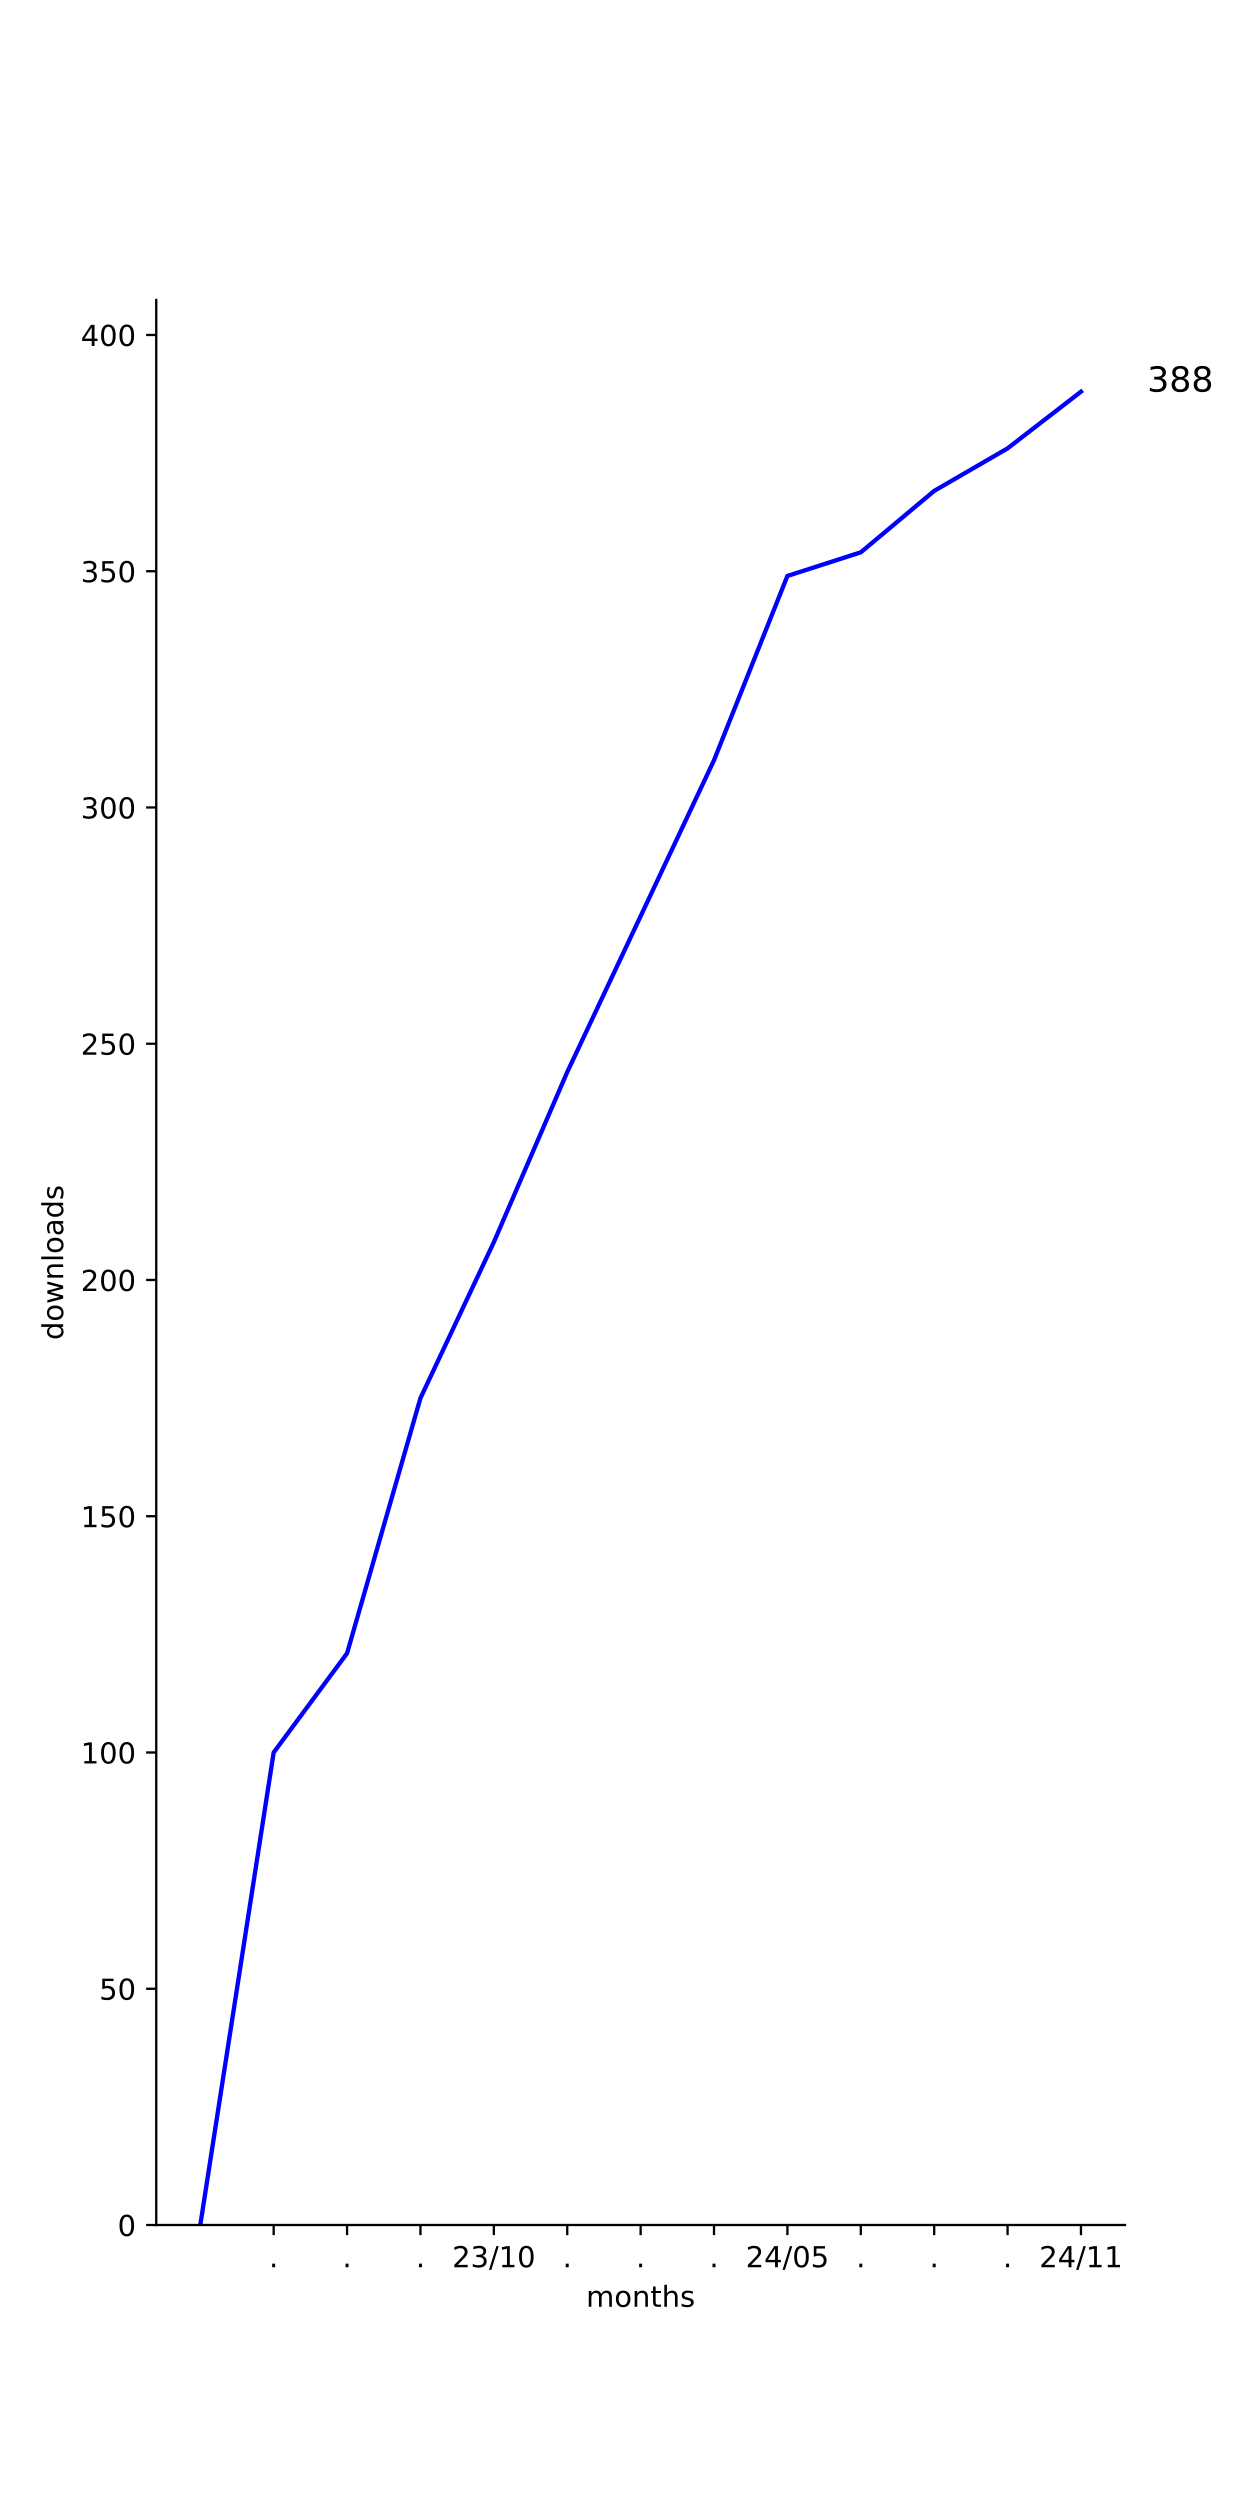
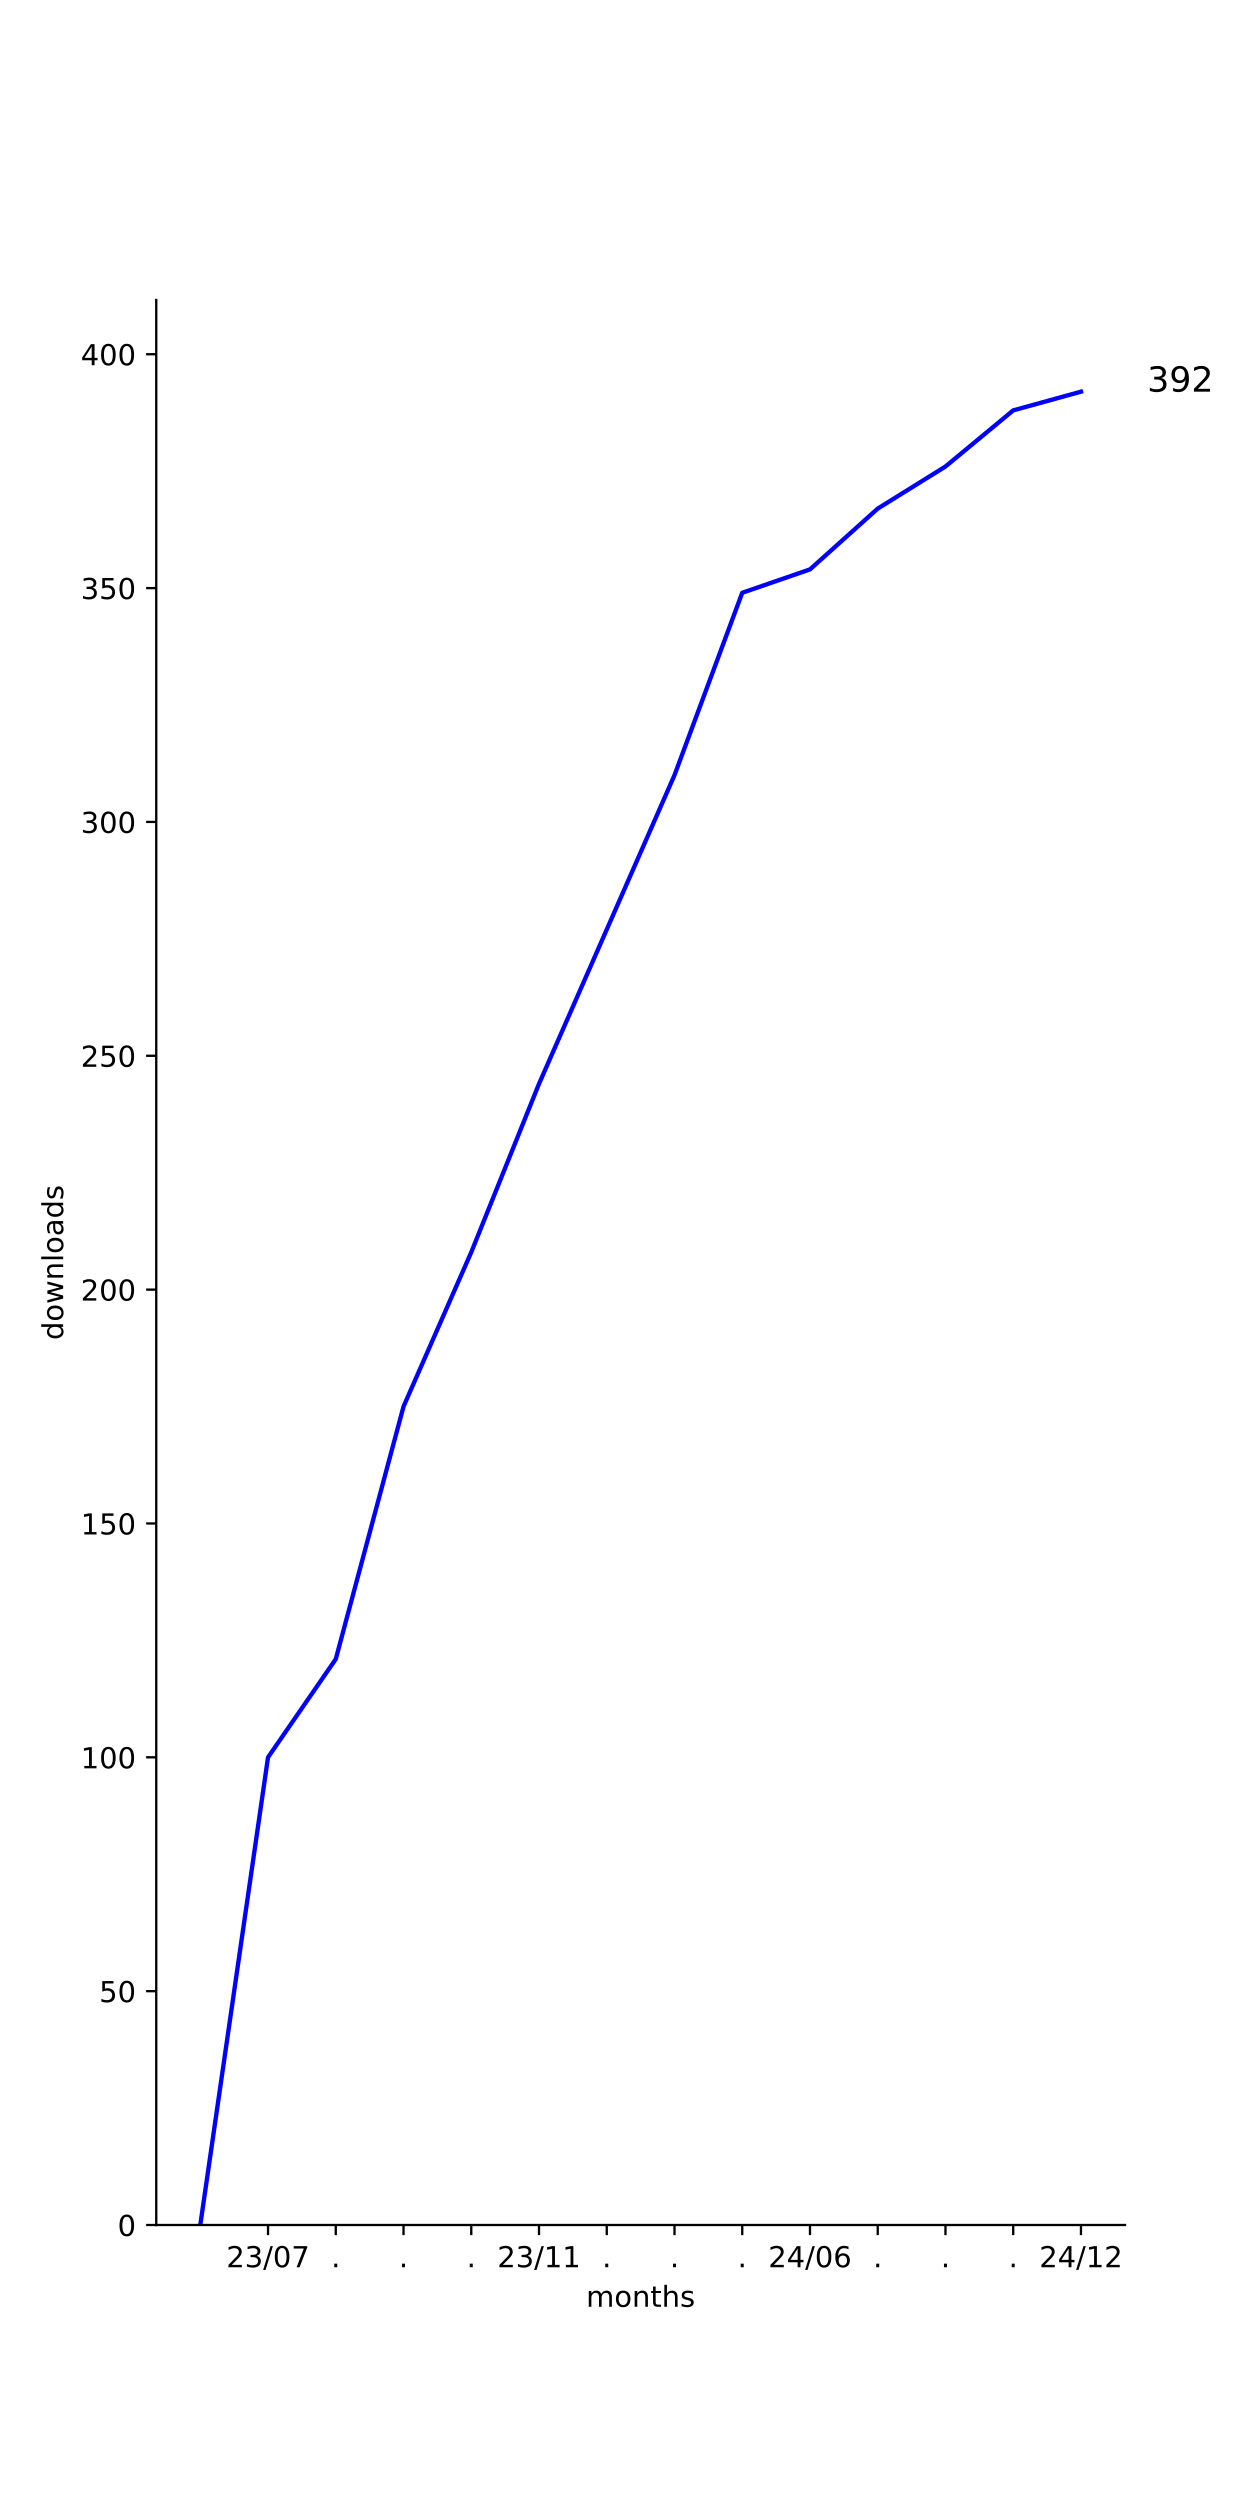
<svg xmlns="http://www.w3.org/2000/svg" xmlns:xlink="http://www.w3.org/1999/xlink" width="432pt" height="864pt" viewBox="0 0 432 864" version="1.1">
  <defs>
    <style type="text/css">*{stroke-linejoin: round; stroke-linecap: butt}</style>
  </defs>
  <g id="figure_1">
    <g id="patch_1">
      <path d="M 0 864  L 432 864  L 432 0  L 0 0  z " style="fill: #ffffff" />
    </g>
    <g id="axes_1">
      <g id="patch_2">
        <path d="M 54 768.96  L 388.8 768.96  L 388.8 103.68  L 54 103.68  z " style="fill: #ffffff" />
      </g>
      <g id="matplotlib.axis_1">
        <g id="xtick_1">
          <g id="line2d_1">
            <defs>
-               <path id="mcb233493ff" d="M 0 0  L 0 3.5  " style="stroke: #000000; stroke-width: 0.8" />
+               <path id="m8d8fa6c89b" d="M 0 0  L 0 3.5  " style="stroke: #000000; stroke-width: 0.8" />
            </defs>
            <g>
-               <use xlink:href="#mcb233493ff" x="94.582" y="768.96" style="stroke: #000000; stroke-width: 0.8" />
+               <use xlink:href="#m8d8fa6c89b" x="92.631" y="768.96" style="stroke: #000000; stroke-width: 0.8" />
            </g>
          </g>
          <g id="text_1">
-             <g transform="translate(92.99276 783.5584) scale(0.1 -0.1)">
-               <defs>
-                 <path id="DejaVuSans-2e" d="M 684 794  L 1344 794  L 1344 0  L 684 0  L 684 794  z " transform="scale(0.015625)" />
-               </defs>
-               <use xlink:href="#DejaVuSans-2e" />
-             </g>
-           </g>
-         </g>
-         <g id="xtick_2">
-           <g id="line2d_2">
-             <g>
-               <use xlink:href="#mcb233493ff" x="119.945" y="768.96" style="stroke: #000000; stroke-width: 0.8" />
-             </g>
-           </g>
-           <g id="text_2">
-             <g transform="translate(118.3564 783.5584) scale(0.1 -0.1)">
-               <use xlink:href="#DejaVuSans-2e" />
-             </g>
-           </g>
-         </g>
-         <g id="xtick_3">
-           <g id="line2d_3">
-             <g>
-               <use xlink:href="#mcb233493ff" x="145.309" y="768.96" style="stroke: #000000; stroke-width: 0.8" />
-             </g>
-           </g>
-           <g id="text_3">
-             <g transform="translate(143.72 783.5584) scale(0.1 -0.1)">
-               <use xlink:href="#DejaVuSans-2e" />
-             </g>
-           </g>
-         </g>
-         <g id="xtick_4">
-           <g id="line2d_4">
-             <g>
-               <use xlink:href="#mcb233493ff" x="170.673" y="768.96" style="stroke: #000000; stroke-width: 0.8" />
-             </g>
-           </g>
-           <g id="text_4">
-             <g transform="translate(156.2634 783.5584) scale(0.1 -0.1)">
+             <g transform="translate(78.22139 783.5584) scale(0.1 -0.1)">
              <defs>
                <path id="DejaVuSans-32" d="M 1228 531  L 3431 531  L 3431 0  L 469 0  L 469 531  Q 828 903 1448 1529  Q 2069 2156 2228 2338  Q 2531 2678 2651 2914  Q 2772 3150 2772 3378  Q 2772 3750 2511 3984  Q 2250 4219 1831 4219  Q 1534 4219 1204 4116  Q 875 4013 500 3803  L 500 4441  Q 881 4594 1212 4672  Q 1544 4750 1819 4750  Q 2544 4750 2975 4387  Q 3406 4025 3406 3419  Q 3406 3131 3298 2873  Q 3191 2616 2906 2266  Q 2828 2175 2409 1742  Q 1991 1309 1228 531  z " transform="scale(0.015625)" />
                <path id="DejaVuSans-33" d="M 2597 2516  Q 3050 2419 3304 2112  Q 3559 1806 3559 1356  Q 3559 666 3084 287  Q 2609 -91 1734 -91  Q 1441 -91 1130 -33  Q 819 25 488 141  L 488 750  Q 750 597 1062 519  Q 1375 441 1716 441  Q 2309 441 2620 675  Q 2931 909 2931 1356  Q 2931 1769 2642 2001  Q 2353 2234 1838 2234  L 1294 2234  L 1294 2753  L 1863 2753  Q 2328 2753 2575 2939  Q 2822 3125 2822 3475  Q 2822 3834 2567 4026  Q 2313 4219 1838 4219  Q 1578 4219 1281 4162  Q 984 4106 628 3988  L 628 4550  Q 988 4650 1302 4700  Q 1616 4750 1894 4750  Q 2613 4750 3031 4423  Q 3450 4097 3450 3541  Q 3450 3153 3228 2886  Q 3006 2619 2597 2516  z " transform="scale(0.015625)" />
                <path id="DejaVuSans-2f" d="M 1625 4666  L 2156 4666  L 531 -594  L 0 -594  L 1625 4666  z " transform="scale(0.015625)" />
+                 <path id="DejaVuSans-30" d="M 2034 4250  Q 1547 4250 1301 3770  Q 1056 3291 1056 2328  Q 1056 1369 1301 889  Q 1547 409 2034 409  Q 2525 409 2770 889  Q 3016 1369 3016 2328  Q 3016 3291 2770 3770  Q 2525 4250 2034 4250  z M 2034 4750  Q 2819 4750 3233 4129  Q 3647 3509 3647 2328  Q 3647 1150 3233 529  Q 2819 -91 2034 -91  Q 1250 -91 836 529  Q 422 1150 422 2328  Q 422 3509 836 4129  Q 1250 4750 2034 4750  z " transform="scale(0.015625)" />
+                 <path id="DejaVuSans-37" d="M 525 4666  L 3525 4666  L 3525 4397  L 1831 0  L 1172 0  L 2766 4134  L 525 4134  L 525 4666  z " transform="scale(0.015625)" />
+               </defs>
+               <use xlink:href="#DejaVuSans-32" />
+               <use xlink:href="#DejaVuSans-33" x="63.623" />
+               <use xlink:href="#DejaVuSans-2f" x="127.246" />
+               <use xlink:href="#DejaVuSans-30" x="160.938" />
+               <use xlink:href="#DejaVuSans-37" x="224.561" />
+             </g>
+           </g>
+         </g>
+         <g id="xtick_2">
+           <g id="line2d_2">
+             <g>
+               <use xlink:href="#m8d8fa6c89b" x="116.043" y="768.96" style="stroke: #000000; stroke-width: 0.8" />
+             </g>
+           </g>
+           <g id="text_2">
+             <g transform="translate(114.4543 783.5584) scale(0.1 -0.1)">
+               <defs>
+                 <path id="DejaVuSans-2e" d="M 684 794  L 1344 794  L 1344 0  L 684 0  L 684 794  z " transform="scale(0.015625)" />
+               </defs>
+               <use xlink:href="#DejaVuSans-2e" />
+             </g>
+           </g>
+         </g>
+         <g id="xtick_3">
+           <g id="line2d_3">
+             <g>
+               <use xlink:href="#m8d8fa6c89b" x="139.456" y="768.96" style="stroke: #000000; stroke-width: 0.8" />
+             </g>
+           </g>
+           <g id="text_3">
+             <g transform="translate(137.8669 783.5584) scale(0.1 -0.1)">
+               <use xlink:href="#DejaVuSans-2e" />
+             </g>
+           </g>
+         </g>
+         <g id="xtick_4">
+           <g id="line2d_4">
+             <g>
+               <use xlink:href="#m8d8fa6c89b" x="162.869" y="768.96" style="stroke: #000000; stroke-width: 0.8" />
+             </g>
+           </g>
+           <g id="text_4">
+             <g transform="translate(161.2795 783.5584) scale(0.1 -0.1)">
+               <use xlink:href="#DejaVuSans-2e" />
+             </g>
+           </g>
+         </g>
+         <g id="xtick_5">
+           <g id="line2d_5">
+             <g>
+               <use xlink:href="#m8d8fa6c89b" x="186.281" y="768.96" style="stroke: #000000; stroke-width: 0.8" />
+             </g>
+           </g>
+           <g id="text_5">
+             <g transform="translate(171.8717 783.5584) scale(0.1 -0.1)">
+               <defs>
                <path id="DejaVuSans-31" d="M 794 531  L 1825 531  L 1825 4091  L 703 3866  L 703 4441  L 1819 4666  L 2450 4666  L 2450 531  L 3481 531  L 3481 0  L 794 0  L 794 531  z " transform="scale(0.015625)" />
-                 <path id="DejaVuSans-30" d="M 2034 4250  Q 1547 4250 1301 3770  Q 1056 3291 1056 2328  Q 1056 1369 1301 889  Q 1547 409 2034 409  Q 2525 409 2770 889  Q 3016 1369 3016 2328  Q 3016 3291 2770 3770  Q 2525 4250 2034 4250  z M 2034 4750  Q 2819 4750 3233 4129  Q 3647 3509 3647 2328  Q 3647 1150 3233 529  Q 2819 -91 2034 -91  Q 1250 -91 836 529  Q 422 1150 422 2328  Q 422 3509 836 4129  Q 1250 4750 2034 4750  z " transform="scale(0.015625)" />
              </defs>
              <use xlink:href="#DejaVuSans-32" />
              <use xlink:href="#DejaVuSans-33" x="63.623" />
              <use xlink:href="#DejaVuSans-2f" x="127.246" />
              <use xlink:href="#DejaVuSans-31" x="160.938" />
-               <use xlink:href="#DejaVuSans-30" x="224.561" />
-             </g>
-           </g>
-         </g>
-         <g id="xtick_5">
-           <g id="line2d_5">
-             <g>
-               <use xlink:href="#mcb233493ff" x="196.036" y="768.96" style="stroke: #000000; stroke-width: 0.8" />
-             </g>
-           </g>
-           <g id="text_5">
-             <g transform="translate(194.4473 783.5584) scale(0.1 -0.1)">
-               <use xlink:href="#DejaVuSans-2e" />
+               <use xlink:href="#DejaVuSans-31" x="224.561" />
            </g>
          </g>
        </g>
        <g id="xtick_6">
          <g id="line2d_6">
            <g>
-               <use xlink:href="#mcb233493ff" x="221.4" y="768.96" style="stroke: #000000; stroke-width: 0.8" />
+               <use xlink:href="#m8d8fa6c89b" x="209.694" y="768.96" style="stroke: #000000; stroke-width: 0.8" />
            </g>
          </g>
          <g id="text_6">
-             <g transform="translate(219.8109 783.5584) scale(0.1 -0.1)">
+             <g transform="translate(208.1046 783.5584) scale(0.1 -0.1)">
              <use xlink:href="#DejaVuSans-2e" />
            </g>
          </g>
        </g>
        <g id="xtick_7">
          <g id="line2d_7">
            <g>
-               <use xlink:href="#mcb233493ff" x="246.764" y="768.96" style="stroke: #000000; stroke-width: 0.8" />
+               <use xlink:href="#m8d8fa6c89b" x="233.106" y="768.96" style="stroke: #000000; stroke-width: 0.8" />
            </g>
          </g>
          <g id="text_7">
-             <g transform="translate(245.1746 783.5584) scale(0.1 -0.1)">
+             <g transform="translate(231.5172 783.5584) scale(0.1 -0.1)">
              <use xlink:href="#DejaVuSans-2e" />
            </g>
          </g>
        </g>
        <g id="xtick_8">
          <g id="line2d_8">
            <g>
-               <use xlink:href="#mcb233493ff" x="272.127" y="768.96" style="stroke: #000000; stroke-width: 0.8" />
+               <use xlink:href="#m8d8fa6c89b" x="256.519" y="768.96" style="stroke: #000000; stroke-width: 0.8" />
            </g>
          </g>
          <g id="text_8">
-             <g transform="translate(257.7179 783.5584) scale(0.1 -0.1)">
+             <g transform="translate(254.9298 783.5584) scale(0.1 -0.1)">
+               <use xlink:href="#DejaVuSans-2e" />
+             </g>
+           </g>
+         </g>
+         <g id="xtick_9">
+           <g id="line2d_9">
+             <g>
+               <use xlink:href="#m8d8fa6c89b" x="279.931" y="768.96" style="stroke: #000000; stroke-width: 0.8" />
+             </g>
+           </g>
+           <g id="text_9">
+             <g transform="translate(265.5221 783.5584) scale(0.1 -0.1)">
              <defs>
                <path id="DejaVuSans-34" d="M 2419 4116  L 825 1625  L 2419 1625  L 2419 4116  z M 2253 4666  L 3047 4666  L 3047 1625  L 3713 1625  L 3713 1100  L 3047 1100  L 3047 0  L 2419 0  L 2419 1100  L 313 1100  L 313 1709  L 2253 4666  z " transform="scale(0.015625)" />
-                 <path id="DejaVuSans-35" d="M 691 4666  L 3169 4666  L 3169 4134  L 1269 4134  L 1269 2991  Q 1406 3038 1543 3061  Q 1681 3084 1819 3084  Q 2600 3084 3056 2656  Q 3513 2228 3513 1497  Q 3513 744 3044 326  Q 2575 -91 1722 -91  Q 1428 -91 1123 -41  Q 819 9 494 109  L 494 744  Q 775 591 1075 516  Q 1375 441 1709 441  Q 2250 441 2565 725  Q 2881 1009 2881 1497  Q 2881 1984 2565 2268  Q 2250 2553 1709 2553  Q 1456 2553 1204 2497  Q 953 2441 691 2322  L 691 4666  z " transform="scale(0.015625)" />
+                 <path id="DejaVuSans-36" d="M 2113 2584  Q 1688 2584 1439 2293  Q 1191 2003 1191 1497  Q 1191 994 1439 701  Q 1688 409 2113 409  Q 2538 409 2786 701  Q 3034 994 3034 1497  Q 3034 2003 2786 2293  Q 2538 2584 2113 2584  z M 3366 4563  L 3366 3988  Q 3128 4100 2886 4159  Q 2644 4219 2406 4219  Q 1781 4219 1451 3797  Q 1122 3375 1075 2522  Q 1259 2794 1537 2939  Q 1816 3084 2150 3084  Q 2853 3084 3261 2657  Q 3669 2231 3669 1497  Q 3669 778 3244 343  Q 2819 -91 2113 -91  Q 1303 -91 875 529  Q 447 1150 447 2328  Q 447 3434 972 4092  Q 1497 4750 2381 4750  Q 2619 4750 2861 4703  Q 3103 4656 3366 4563  z " transform="scale(0.015625)" />
              </defs>
              <use xlink:href="#DejaVuSans-32" />
              <use xlink:href="#DejaVuSans-34" x="63.623" />
              <use xlink:href="#DejaVuSans-2f" x="127.246" />
              <use xlink:href="#DejaVuSans-30" x="160.938" />
-               <use xlink:href="#DejaVuSans-35" x="224.561" />
-             </g>
-           </g>
-         </g>
-         <g id="xtick_9">
-           <g id="line2d_9">
-             <g>
-               <use xlink:href="#mcb233493ff" x="297.491" y="768.96" style="stroke: #000000; stroke-width: 0.8" />
-             </g>
-           </g>
-           <g id="text_9">
-             <g transform="translate(295.9018 783.5584) scale(0.1 -0.1)">
-               <use xlink:href="#DejaVuSans-2e" />
+               <use xlink:href="#DejaVuSans-36" x="224.561" />
            </g>
          </g>
        </g>
        <g id="xtick_10">
          <g id="line2d_10">
            <g>
-               <use xlink:href="#mcb233493ff" x="322.855" y="768.96" style="stroke: #000000; stroke-width: 0.8" />
+               <use xlink:href="#m8d8fa6c89b" x="303.344" y="768.96" style="stroke: #000000; stroke-width: 0.8" />
            </g>
          </g>
          <g id="text_10">
-             <g transform="translate(321.2655 783.5584) scale(0.1 -0.1)">
+             <g transform="translate(301.755 783.5584) scale(0.1 -0.1)">
              <use xlink:href="#DejaVuSans-2e" />
            </g>
          </g>
        </g>
        <g id="xtick_11">
          <g id="line2d_11">
            <g>
-               <use xlink:href="#mcb233493ff" x="348.218" y="768.96" style="stroke: #000000; stroke-width: 0.8" />
+               <use xlink:href="#m8d8fa6c89b" x="326.757" y="768.96" style="stroke: #000000; stroke-width: 0.8" />
            </g>
          </g>
          <g id="text_11">
-             <g transform="translate(346.6291 783.5584) scale(0.1 -0.1)">
+             <g transform="translate(325.1676 783.5584) scale(0.1 -0.1)">
              <use xlink:href="#DejaVuSans-2e" />
            </g>
          </g>
        </g>
        <g id="xtick_12">
          <g id="line2d_12">
            <g>
-               <use xlink:href="#mcb233493ff" x="373.582" y="768.96" style="stroke: #000000; stroke-width: 0.8" />
+               <use xlink:href="#m8d8fa6c89b" x="350.169" y="768.96" style="stroke: #000000; stroke-width: 0.8" />
            </g>
          </g>
          <g id="text_12">
+             <g transform="translate(348.5802 783.5584) scale(0.1 -0.1)">
+               <use xlink:href="#DejaVuSans-2e" />
+             </g>
+           </g>
+         </g>
+         <g id="xtick_13">
+           <g id="line2d_13">
+             <g>
+               <use xlink:href="#m8d8fa6c89b" x="373.582" y="768.96" style="stroke: #000000; stroke-width: 0.8" />
+             </g>
+           </g>
+           <g id="text_13">
            <g transform="translate(359.1724 783.5584) scale(0.1 -0.1)">
              <use xlink:href="#DejaVuSans-32" />
              <use xlink:href="#DejaVuSans-34" x="63.623" />
              <use xlink:href="#DejaVuSans-2f" x="127.246" />
              <use xlink:href="#DejaVuSans-31" x="160.938" />
-               <use xlink:href="#DejaVuSans-31" x="224.561" />
-             </g>
-           </g>
-         </g>
-         <g id="text_13">
+               <use xlink:href="#DejaVuSans-32" x="224.561" />
+             </g>
+           </g>
+         </g>
+         <g id="text_14">
          <g transform="translate(202.568 797.2366) scale(0.1 -0.1)">
            <defs>
              <path id="DejaVuSans-6d" d="M 3328 2828  Q 3544 3216 3844 3400  Q 4144 3584 4550 3584  Q 5097 3584 5394 3201  Q 5691 2819 5691 2113  L 5691 0  L 5113 0  L 5113 2094  Q 5113 2597 4934 2840  Q 4756 3084 4391 3084  Q 3944 3084 3684 2787  Q 3425 2491 3425 1978  L 3425 0  L 2847 0  L 2847 2094  Q 2847 2600 2669 2842  Q 2491 3084 2119 3084  Q 1678 3084 1418 2786  Q 1159 2488 1159 1978  L 1159 0  L 581 0  L 581 3500  L 1159 3500  L 1159 2956  Q 1356 3278 1631 3431  Q 1906 3584 2284 3584  Q 2666 3584 2933 3390  Q 3200 3197 3328 2828  z " transform="scale(0.015625)" />
              <path id="DejaVuSans-6f" d="M 1959 3097  Q 1497 3097 1228 2736  Q 959 2375 959 1747  Q 959 1119 1226 758  Q 1494 397 1959 397  Q 2419 397 2687 759  Q 2956 1122 2956 1747  Q 2956 2369 2687 2733  Q 2419 3097 1959 3097  z M 1959 3584  Q 2709 3584 3137 3096  Q 3566 2609 3566 1747  Q 3566 888 3137 398  Q 2709 -91 1959 -91  Q 1206 -91 779 398  Q 353 888 353 1747  Q 353 2609 779 3096  Q 1206 3584 1959 3584  z " transform="scale(0.015625)" />
              <path id="DejaVuSans-6e" d="M 3513 2113  L 3513 0  L 2938 0  L 2938 2094  Q 2938 2591 2744 2837  Q 2550 3084 2163 3084  Q 1697 3084 1428 2787  Q 1159 2491 1159 1978  L 1159 0  L 581 0  L 581 3500  L 1159 3500  L 1159 2956  Q 1366 3272 1645 3428  Q 1925 3584 2291 3584  Q 2894 3584 3203 3211  Q 3513 2838 3513 2113  z " transform="scale(0.015625)" />
              <path id="DejaVuSans-74" d="M 1172 4494  L 1172 3500  L 2356 3500  L 2356 3053  L 1172 3053  L 1172 1153  Q 1172 725 1289 603  Q 1406 481 1766 481  L 2356 481  L 2356 0  L 1766 0  Q 1100 0 847 248  Q 594 497 594 1153  L 594 3053  L 172 3053  L 172 3500  L 594 3500  L 594 4494  L 1172 4494  z " transform="scale(0.015625)" />
              <path id="DejaVuSans-68" d="M 3513 2113  L 3513 0  L 2938 0  L 2938 2094  Q 2938 2591 2744 2837  Q 2550 3084 2163 3084  Q 1697 3084 1428 2787  Q 1159 2491 1159 1978  L 1159 0  L 581 0  L 581 4863  L 1159 4863  L 1159 2956  Q 1366 3272 1645 3428  Q 1925 3584 2291 3584  Q 2894 3584 3203 3211  Q 3513 2838 3513 2113  z " transform="scale(0.015625)" />
              <path id="DejaVuSans-73" d="M 2834 3397  L 2834 2853  Q 2591 2978 2328 3040  Q 2066 3103 1784 3103  Q 1356 3103 1142 2972  Q 928 2841 928 2578  Q 928 2378 1081 2264  Q 1234 2150 1697 2047  L 1894 2003  Q 2506 1872 2764 1633  Q 3022 1394 3022 966  Q 3022 478 2636 193  Q 2250 -91 1575 -91  Q 1294 -91 989 -36  Q 684 19 347 128  L 347 722  Q 666 556 975 473  Q 1284 391 1588 391  Q 1994 391 2212 530  Q 2431 669 2431 922  Q 2431 1156 2273 1281  Q 2116 1406 1581 1522  L 1381 1569  Q 847 1681 609 1914  Q 372 2147 372 2553  Q 372 3047 722 3315  Q 1072 3584 1716 3584  Q 2034 3584 2315 3537  Q 2597 3491 2834 3397  z " transform="scale(0.015625)" />
            </defs>
            <use xlink:href="#DejaVuSans-6d" />
            <use xlink:href="#DejaVuSans-6f" x="97.412" />
            <use xlink:href="#DejaVuSans-6e" x="158.594" />
            <use xlink:href="#DejaVuSans-74" x="221.973" />
            <use xlink:href="#DejaVuSans-68" x="261.182" />
            <use xlink:href="#DejaVuSans-73" x="324.561" />
          </g>
        </g>
      </g>
      <g id="matplotlib.axis_2">
        <g id="ytick_1">
-           <g id="line2d_13">
+           <g id="line2d_14">
            <defs>
-               <path id="m52ee61e707" d="M 0 0  L -3.5 0  " style="stroke: #000000; stroke-width: 0.8" />
+               <path id="m4c4422c20f" d="M 0 0  L -3.5 0  " style="stroke: #000000; stroke-width: 0.8" />
            </defs>
            <g>
-               <use xlink:href="#m52ee61e707" x="54" y="768.96" style="stroke: #000000; stroke-width: 0.8" />
-             </g>
-           </g>
-           <g id="text_14">
+               <use xlink:href="#m4c4422c20f" x="54" y="768.96" style="stroke: #000000; stroke-width: 0.8" />
+             </g>
+           </g>
+           <g id="text_15">
            <g transform="translate(40.6375 772.7592) scale(0.1 -0.1)">
              <use xlink:href="#DejaVuSans-30" />
            </g>
          </g>
        </g>
        <g id="ytick_2">
-           <g id="line2d_14">
-             <g>
-               <use xlink:href="#m52ee61e707" x="54" y="687.311" style="stroke: #000000; stroke-width: 0.8" />
-             </g>
-           </g>
-           <g id="text_15">
-             <g transform="translate(34.275 691.1097) scale(0.1 -0.1)">
+           <g id="line2d_15">
+             <g>
+               <use xlink:href="#m4c4422c20f" x="54" y="688.144" style="stroke: #000000; stroke-width: 0.8" />
+             </g>
+           </g>
+           <g id="text_16">
+             <g transform="translate(34.275 691.9429) scale(0.1 -0.1)">
+               <defs>
+                 <path id="DejaVuSans-35" d="M 691 4666  L 3169 4666  L 3169 4134  L 1269 4134  L 1269 2991  Q 1406 3038 1543 3061  Q 1681 3084 1819 3084  Q 2600 3084 3056 2656  Q 3513 2228 3513 1497  Q 3513 744 3044 326  Q 2575 -91 1722 -91  Q 1428 -91 1123 -41  Q 819 9 494 109  L 494 744  Q 775 591 1075 516  Q 1375 441 1709 441  Q 2250 441 2565 725  Q 2881 1009 2881 1497  Q 2881 1984 2565 2268  Q 2250 2553 1709 2553  Q 1456 2553 1204 2497  Q 953 2441 691 2322  L 691 4666  z " transform="scale(0.015625)" />
+               </defs>
              <use xlink:href="#DejaVuSans-35" />
              <use xlink:href="#DejaVuSans-30" x="63.623" />
            </g>
          </g>
        </g>
        <g id="ytick_3">
-           <g id="line2d_15">
-             <g>
-               <use xlink:href="#m52ee61e707" x="54" y="605.661" style="stroke: #000000; stroke-width: 0.8" />
-             </g>
-           </g>
-           <g id="text_16">
-             <g transform="translate(27.9125 609.4602) scale(0.1 -0.1)">
+           <g id="line2d_16">
+             <g>
+               <use xlink:href="#m4c4422c20f" x="54" y="607.327" style="stroke: #000000; stroke-width: 0.8" />
+             </g>
+           </g>
+           <g id="text_17">
+             <g transform="translate(27.9125 611.1266) scale(0.1 -0.1)">
              <use xlink:href="#DejaVuSans-31" />
              <use xlink:href="#DejaVuSans-30" x="63.623" />
              <use xlink:href="#DejaVuSans-30" x="127.246" />
            </g>
          </g>
        </g>
        <g id="ytick_4">
-           <g id="line2d_16">
-             <g>
-               <use xlink:href="#m52ee61e707" x="54" y="524.012" style="stroke: #000000; stroke-width: 0.8" />
-             </g>
-           </g>
-           <g id="text_17">
-             <g transform="translate(27.9125 527.8108) scale(0.1 -0.1)">
+           <g id="line2d_17">
+             <g>
+               <use xlink:href="#m4c4422c20f" x="54" y="526.511" style="stroke: #000000; stroke-width: 0.8" />
+             </g>
+           </g>
+           <g id="text_18">
+             <g transform="translate(27.9125 530.3102) scale(0.1 -0.1)">
              <use xlink:href="#DejaVuSans-31" />
              <use xlink:href="#DejaVuSans-35" x="63.623" />
              <use xlink:href="#DejaVuSans-30" x="127.246" />
            </g>
          </g>
        </g>
        <g id="ytick_5">
-           <g id="line2d_17">
-             <g>
-               <use xlink:href="#m52ee61e707" x="54" y="442.362" style="stroke: #000000; stroke-width: 0.8" />
-             </g>
-           </g>
-           <g id="text_18">
-             <g transform="translate(27.9125 446.1613) scale(0.1 -0.1)">
+           <g id="line2d_18">
+             <g>
+               <use xlink:href="#m4c4422c20f" x="54" y="445.695" style="stroke: #000000; stroke-width: 0.8" />
+             </g>
+           </g>
+           <g id="text_19">
+             <g transform="translate(27.9125 449.4939) scale(0.1 -0.1)">
              <use xlink:href="#DejaVuSans-32" />
              <use xlink:href="#DejaVuSans-30" x="63.623" />
              <use xlink:href="#DejaVuSans-30" x="127.246" />
            </g>
          </g>
        </g>
        <g id="ytick_6">
-           <g id="line2d_18">
-             <g>
-               <use xlink:href="#m52ee61e707" x="54" y="360.713" style="stroke: #000000; stroke-width: 0.8" />
-             </g>
-           </g>
-           <g id="text_19">
-             <g transform="translate(27.9125 364.5118) scale(0.1 -0.1)">
+           <g id="line2d_19">
+             <g>
+               <use xlink:href="#m4c4422c20f" x="54" y="364.878" style="stroke: #000000; stroke-width: 0.8" />
+             </g>
+           </g>
+           <g id="text_20">
+             <g transform="translate(27.9125 368.6776) scale(0.1 -0.1)">
              <use xlink:href="#DejaVuSans-32" />
              <use xlink:href="#DejaVuSans-35" x="63.623" />
              <use xlink:href="#DejaVuSans-30" x="127.246" />
            </g>
          </g>
        </g>
        <g id="ytick_7">
-           <g id="line2d_19">
-             <g>
-               <use xlink:href="#m52ee61e707" x="54" y="279.063" style="stroke: #000000; stroke-width: 0.8" />
-             </g>
-           </g>
-           <g id="text_20">
-             <g transform="translate(27.9125 282.8623) scale(0.1 -0.1)">
+           <g id="line2d_20">
+             <g>
+               <use xlink:href="#m4c4422c20f" x="54" y="284.062" style="stroke: #000000; stroke-width: 0.8" />
+             </g>
+           </g>
+           <g id="text_21">
+             <g transform="translate(27.9125 287.8613) scale(0.1 -0.1)">
              <use xlink:href="#DejaVuSans-33" />
              <use xlink:href="#DejaVuSans-30" x="63.623" />
              <use xlink:href="#DejaVuSans-30" x="127.246" />
            </g>
          </g>
        </g>
        <g id="ytick_8">
-           <g id="line2d_20">
-             <g>
-               <use xlink:href="#m52ee61e707" x="54" y="197.414" style="stroke: #000000; stroke-width: 0.8" />
-             </g>
-           </g>
-           <g id="text_21">
-             <g transform="translate(27.9125 201.2128) scale(0.1 -0.1)">
+           <g id="line2d_21">
+             <g>
+               <use xlink:href="#m4c4422c20f" x="54" y="203.246" style="stroke: #000000; stroke-width: 0.8" />
+             </g>
+           </g>
+           <g id="text_22">
+             <g transform="translate(27.9125 207.0449) scale(0.1 -0.1)">
              <use xlink:href="#DejaVuSans-33" />
              <use xlink:href="#DejaVuSans-35" x="63.623" />
              <use xlink:href="#DejaVuSans-30" x="127.246" />
            </g>
          </g>
        </g>
        <g id="ytick_9">
-           <g id="line2d_21">
-             <g>
-               <use xlink:href="#m52ee61e707" x="54" y="115.764" style="stroke: #000000; stroke-width: 0.8" />
-             </g>
-           </g>
-           <g id="text_22">
-             <g transform="translate(27.9125 119.5633) scale(0.1 -0.1)">
+           <g id="line2d_22">
+             <g>
+               <use xlink:href="#m4c4422c20f" x="54" y="122.429" style="stroke: #000000; stroke-width: 0.8" />
+             </g>
+           </g>
+           <g id="text_23">
+             <g transform="translate(27.9125 126.2286) scale(0.1 -0.1)">
              <use xlink:href="#DejaVuSans-34" />
              <use xlink:href="#DejaVuSans-30" x="63.623" />
              <use xlink:href="#DejaVuSans-30" x="127.246" />
            </g>
          </g>
        </g>
-         <g id="text_23">
+         <g id="text_24">
          <g transform="translate(21.83281 463.1028) rotate(-90) scale(0.1 -0.1)">
            <defs>
              <path id="DejaVuSans-64" d="M 2906 2969  L 2906 4863  L 3481 4863  L 3481 0  L 2906 0  L 2906 525  Q 2725 213 2448 61  Q 2172 -91 1784 -91  Q 1150 -91 751 415  Q 353 922 353 1747  Q 353 2572 751 3078  Q 1150 3584 1784 3584  Q 2172 3584 2448 3432  Q 2725 3281 2906 2969  z M 947 1747  Q 947 1113 1208 752  Q 1469 391 1925 391  Q 2381 391 2643 752  Q 2906 1113 2906 1747  Q 2906 2381 2643 2742  Q 2381 3103 1925 3103  Q 1469 3103 1208 2742  Q 947 2381 947 1747  z " transform="scale(0.015625)" />
              <path id="DejaVuSans-77" d="M 269 3500  L 844 3500  L 1563 769  L 2278 3500  L 2956 3500  L 3675 769  L 4391 3500  L 4966 3500  L 4050 0  L 3372 0  L 2619 2869  L 1863 0  L 1184 0  L 269 3500  z " transform="scale(0.015625)" />
              <path id="DejaVuSans-6c" d="M 603 4863  L 1178 4863  L 1178 0  L 603 0  L 603 4863  z " transform="scale(0.015625)" />
              <path id="DejaVuSans-61" d="M 2194 1759  Q 1497 1759 1228 1600  Q 959 1441 959 1056  Q 959 750 1161 570  Q 1363 391 1709 391  Q 2188 391 2477 730  Q 2766 1069 2766 1631  L 2766 1759  L 2194 1759  z M 3341 1997  L 3341 0  L 2766 0  L 2766 531  Q 2569 213 2275 61  Q 1981 -91 1556 -91  Q 1019 -91 701 211  Q 384 513 384 1019  Q 384 1609 779 1909  Q 1175 2209 1959 2209  L 2766 2209  L 2766 2266  Q 2766 2663 2505 2880  Q 2244 3097 1772 3097  Q 1472 3097 1187 3025  Q 903 2953 641 2809  L 641 3341  Q 956 3463 1253 3523  Q 1550 3584 1831 3584  Q 2591 3584 2966 3190  Q 3341 2797 3341 1997  z " transform="scale(0.015625)" />
            </defs>
            <use xlink:href="#DejaVuSans-64" />
            <use xlink:href="#DejaVuSans-6f" x="63.477" />
            <use xlink:href="#DejaVuSans-77" x="124.658" />
            <use xlink:href="#DejaVuSans-6e" x="206.445" />
            <use xlink:href="#DejaVuSans-6c" x="269.824" />
            <use xlink:href="#DejaVuSans-6f" x="297.607" />
            <use xlink:href="#DejaVuSans-61" x="358.789" />
            <use xlink:href="#DejaVuSans-64" x="420.068" />
            <use xlink:href="#DejaVuSans-73" x="483.545" />
          </g>
        </g>
      </g>
-       <g id="line2d_22">
-         <path d="M 69.218 768.96  L 94.582 605.661  L 119.945 571.368  L 145.309 483.187  L 170.673 429.298  L 196.036 370.511  L 221.4 316.622  L 246.764 262.733  L 272.127 199.047  L 297.491 190.882  L 322.855 169.653  L 348.218 154.956  L 373.582 135.36  " clip-path="url(#p0bb656a674)" style="fill: none; stroke: #0000ff; stroke-width: 1.5; stroke-linecap: square" />
+       <g id="line2d_23">
+         <path d="M 69.218 768.96  L 92.631 607.327  L 116.043 573.384  L 139.456 486.103  L 162.869 432.764  L 186.281 374.576  L 209.694 321.238  L 233.106 267.899  L 256.519 204.862  L 279.931 196.78  L 303.344 175.768  L 326.757 161.221  L 350.169 141.825  L 373.582 135.36  " clip-path="url(#p9ec0793c47)" style="fill: none; stroke: #0000ff; stroke-width: 1.5; stroke-linecap: square" />
      </g>
      <g id="patch_3">
        <path d="M 54 768.96  L 54 103.68  " style="fill: none; stroke: #000000; stroke-width: 0.8; stroke-linejoin: miter; stroke-linecap: square" />
      </g>
      <g id="patch_4">
        <path d="M 54 768.96  L 388.8 768.96  " style="fill: none; stroke: #000000; stroke-width: 0.8; stroke-linejoin: miter; stroke-linecap: square" />
      </g>
-       <g id="text_24">
+       <g id="text_25">
        <g transform="translate(373.5818 135.36) scale(0.12 -0.12)">
          <defs>
            <path id="DejaVuSans-20" transform="scale(0.015625)" />
-             <path id="DejaVuSans-38" d="M 2034 2216  Q 1584 2216 1326 1975  Q 1069 1734 1069 1313  Q 1069 891 1326 650  Q 1584 409 2034 409  Q 2484 409 2743 651  Q 3003 894 3003 1313  Q 3003 1734 2745 1975  Q 2488 2216 2034 2216  z M 1403 2484  Q 997 2584 770 2862  Q 544 3141 544 3541  Q 544 4100 942 4425  Q 1341 4750 2034 4750  Q 2731 4750 3128 4425  Q 3525 4100 3525 3541  Q 3525 3141 3298 2862  Q 3072 2584 2669 2484  Q 3125 2378 3379 2068  Q 3634 1759 3634 1313  Q 3634 634 3220 271  Q 2806 -91 2034 -91  Q 1263 -91 848 271  Q 434 634 434 1313  Q 434 1759 690 2068  Q 947 2378 1403 2484  z M 1172 3481  Q 1172 3119 1398 2916  Q 1625 2713 2034 2713  Q 2441 2713 2670 2916  Q 2900 3119 2900 3481  Q 2900 3844 2670 4047  Q 2441 4250 2034 4250  Q 1625 4250 1398 4047  Q 1172 3844 1172 3481  z " transform="scale(0.015625)" />
+             <path id="DejaVuSans-39" d="M 703 97  L 703 672  Q 941 559 1184 500  Q 1428 441 1663 441  Q 2288 441 2617 861  Q 2947 1281 2994 2138  Q 2813 1869 2534 1725  Q 2256 1581 1919 1581  Q 1219 1581 811 2004  Q 403 2428 403 3163  Q 403 3881 828 4315  Q 1253 4750 1959 4750  Q 2769 4750 3195 4129  Q 3622 3509 3622 2328  Q 3622 1225 3098 567  Q 2575 -91 1691 -91  Q 1453 -91 1209 -44  Q 966 3 703 97  z M 1959 2075  Q 2384 2075 2632 2365  Q 2881 2656 2881 3163  Q 2881 3666 2632 3958  Q 2384 4250 1959 4250  Q 1534 4250 1286 3958  Q 1038 3666 1038 3163  Q 1038 2656 1286 2365  Q 1534 2075 1959 2075  z " transform="scale(0.015625)" />
          </defs>
          <use xlink:href="#DejaVuSans-20" />
          <use xlink:href="#DejaVuSans-20" x="31.787" />
          <use xlink:href="#DejaVuSans-20" x="63.574" />
          <use xlink:href="#DejaVuSans-20" x="95.361" />
          <use xlink:href="#DejaVuSans-20" x="127.148" />
          <use xlink:href="#DejaVuSans-20" x="158.936" />
          <use xlink:href="#DejaVuSans-33" x="190.723" />
-           <use xlink:href="#DejaVuSans-38" x="254.346" />
-           <use xlink:href="#DejaVuSans-38" x="317.969" />
+           <use xlink:href="#DejaVuSans-39" x="254.346" />
+           <use xlink:href="#DejaVuSans-32" x="317.969" />
        </g>
      </g>
    </g>
  </g>
  <defs>
-     <clipPath id="p0bb656a674">
+     <clipPath id="p9ec0793c47">
      <rect x="54" y="103.68" width="334.8" height="665.28" />
    </clipPath>
  </defs>
</svg>
